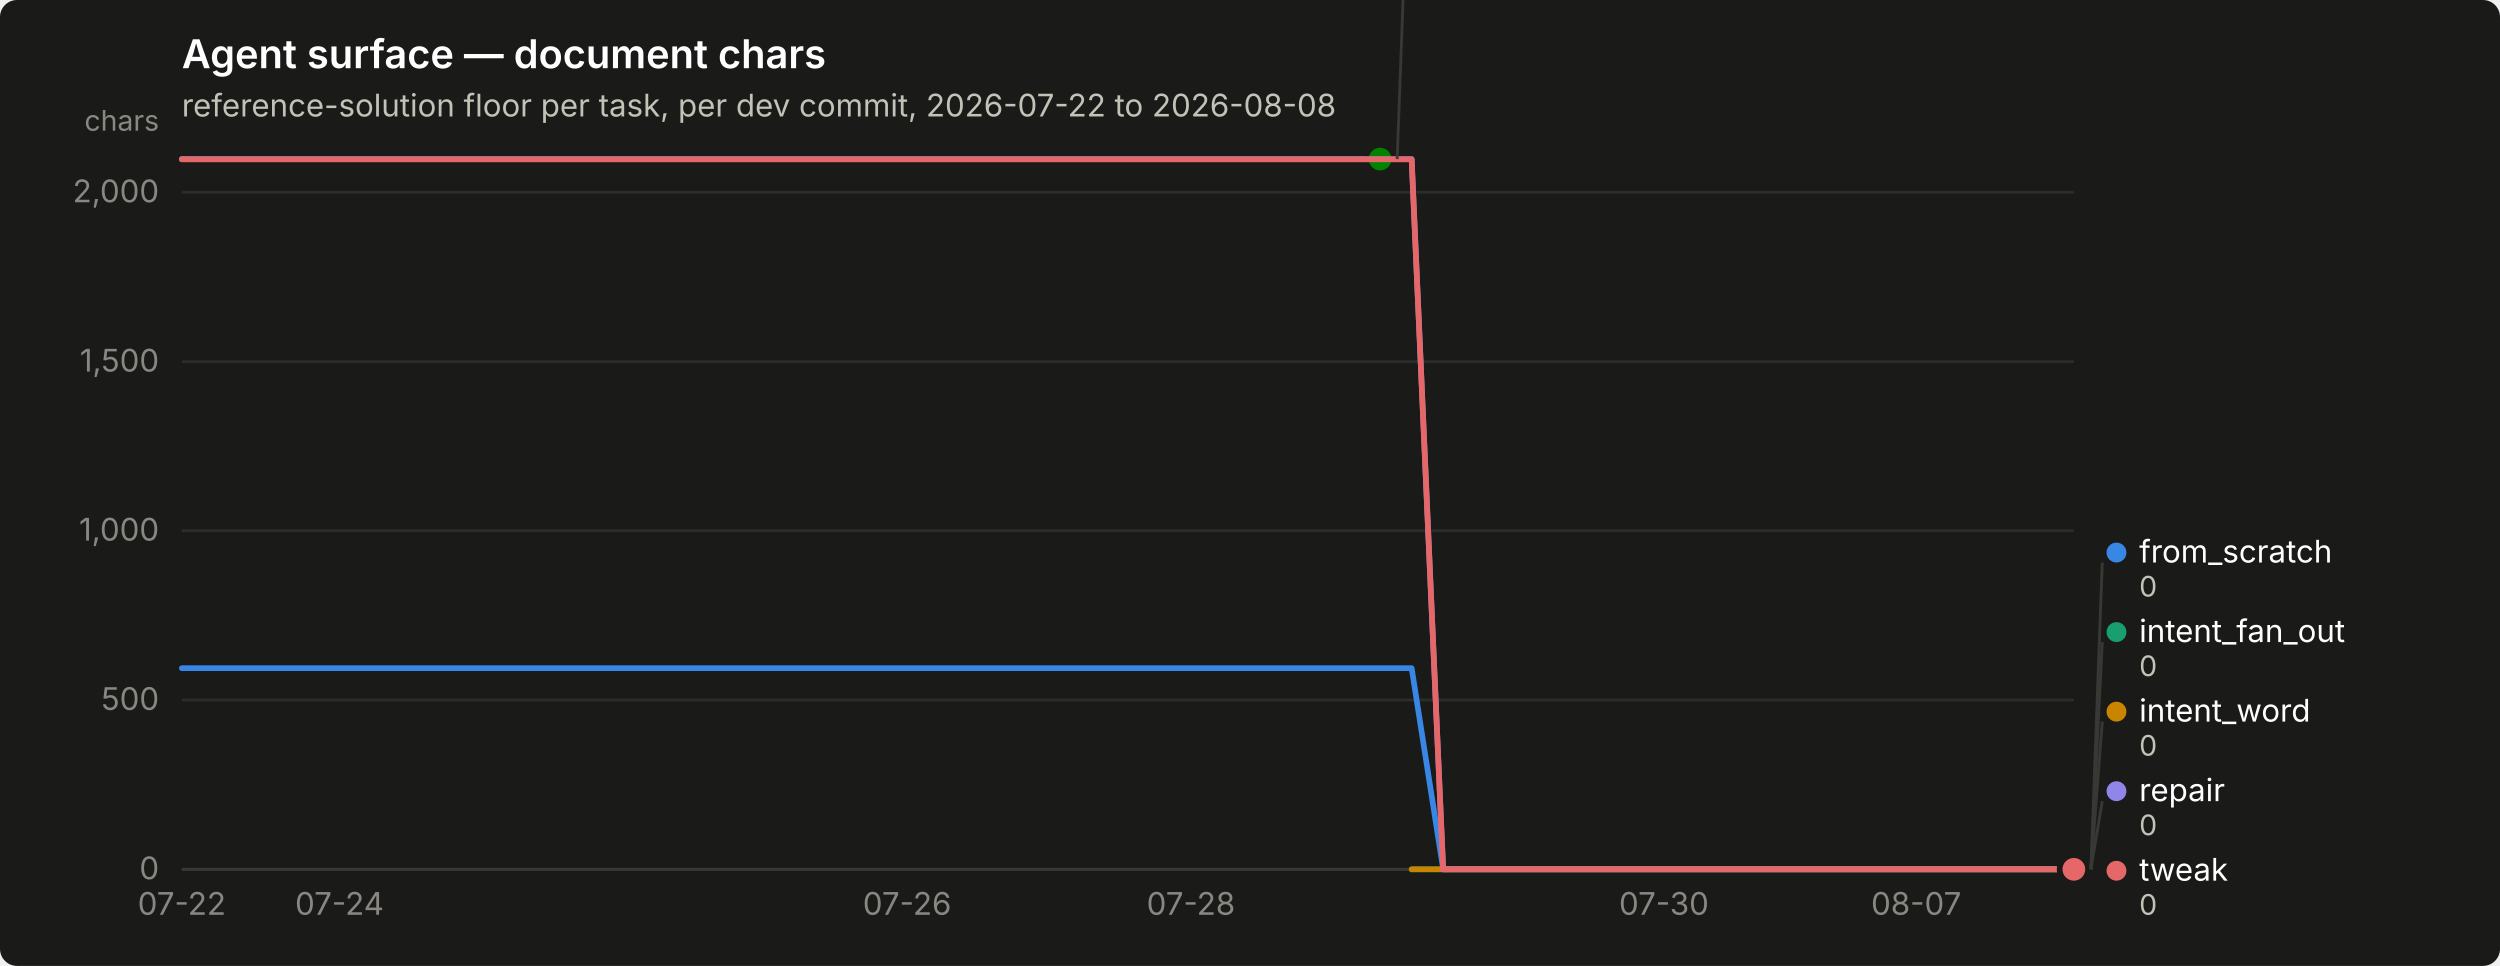
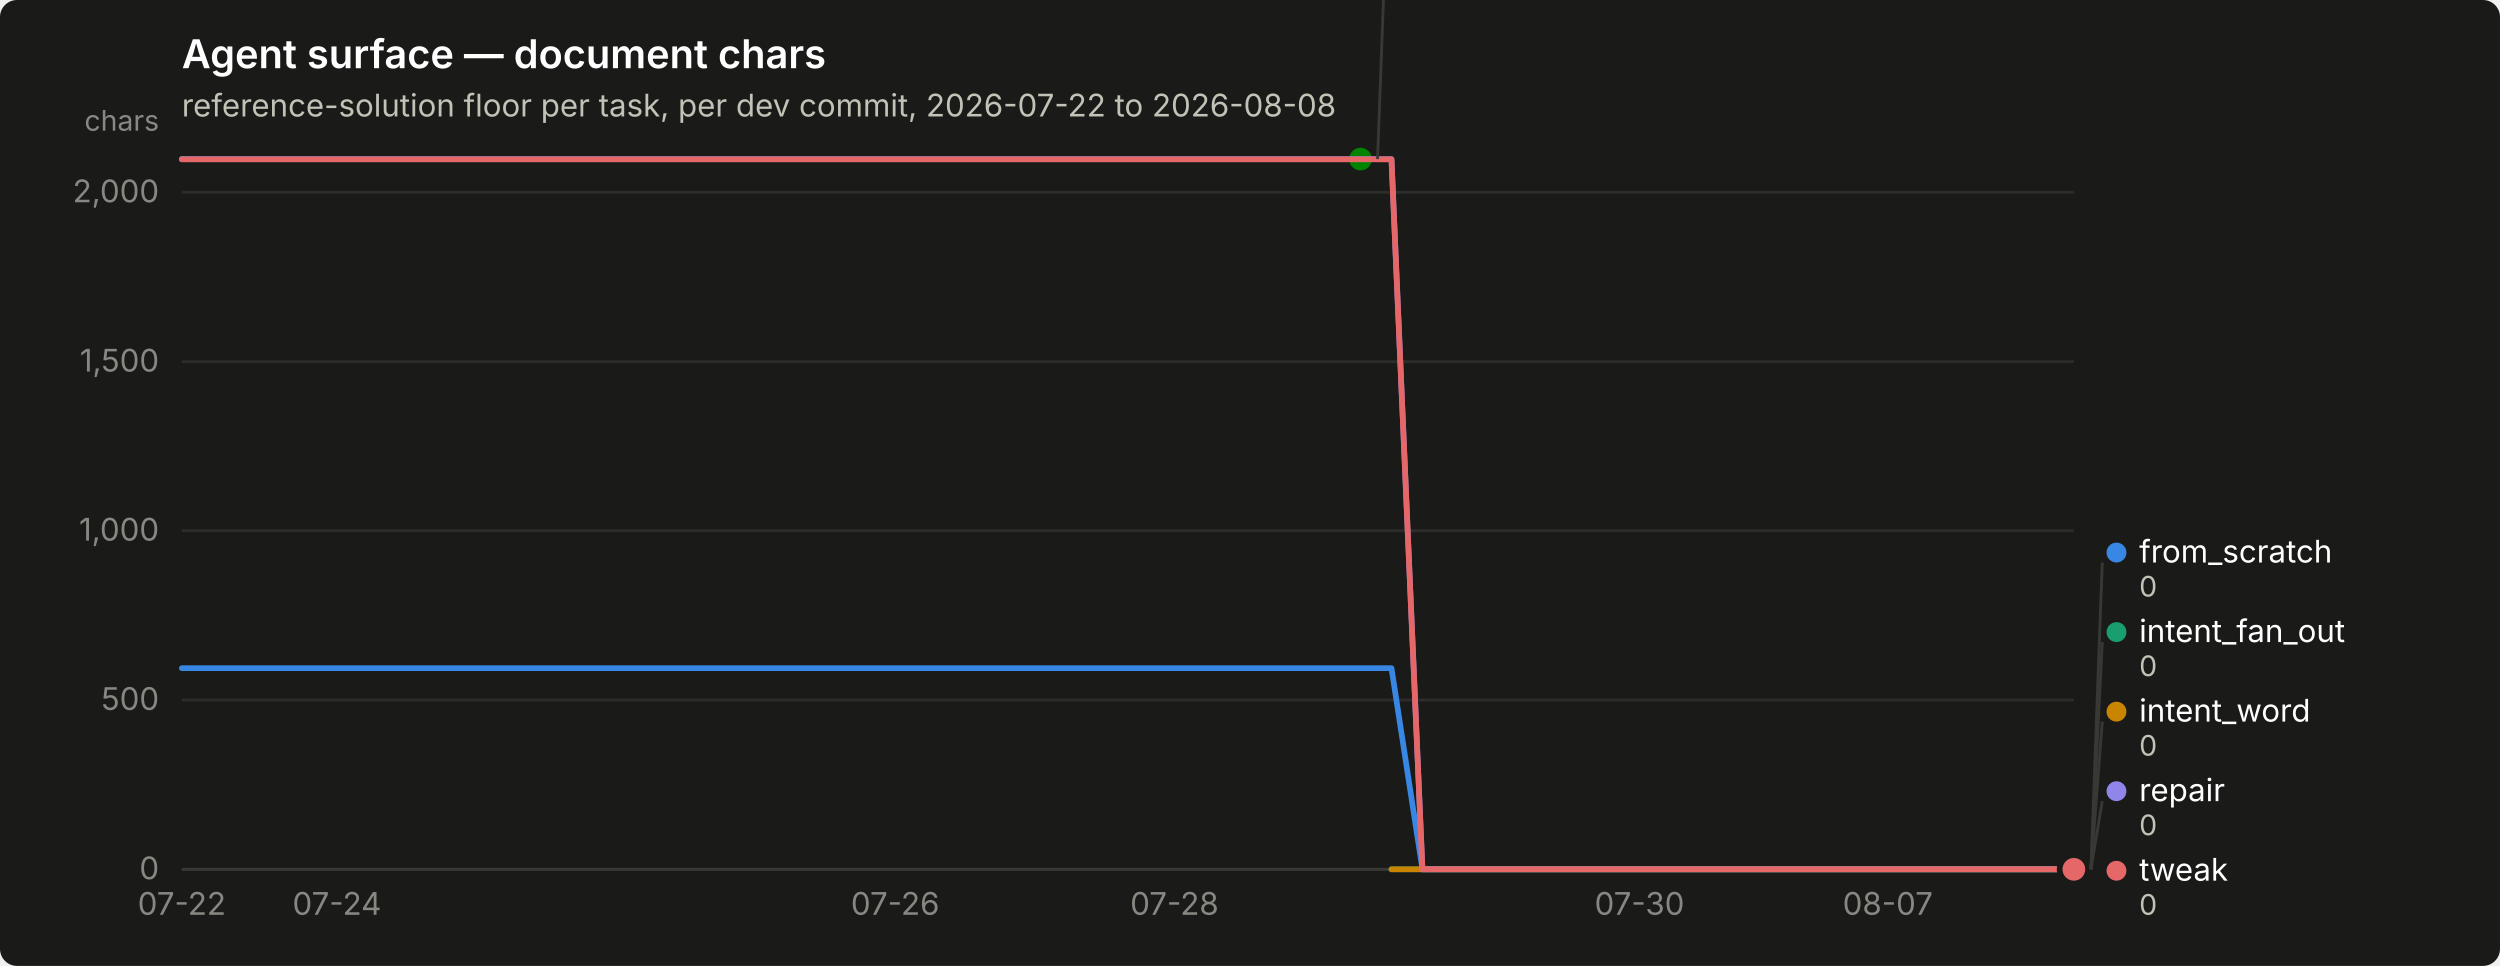
<svg xmlns="http://www.w3.org/2000/svg" width="880" height="340" viewBox="0 0 880 340" role="img" aria-label="Agent surface — document chars">
  <rect width="880" height="340" rx="6" fill="#1a1a19" />
  <text x="64" y="24" font-family="system-ui, -apple-system, &quot;Segoe UI&quot;, sans-serif" font-size="14" font-weight="600" fill="#ffffff">Agent surface — document chars</text>
  <text x="64" y="41" font-family="system-ui, -apple-system, &quot;Segoe UI&quot;, sans-serif" font-size="11" fill="#c3c2b7">reference-solution floor per task, per dev commit, 2026-07-22 to 2026-08-08</text>
  <line x1="64" y1="306.0" x2="730" y2="306.0" stroke="#2c2c2a" stroke-width="1" />
  <text x="56" y="309.5" text-anchor="end" font-family="system-ui, -apple-system, &quot;Segoe UI&quot;, sans-serif" font-size="11" style="font-variant-numeric: tabular-nums" fill="#898781">0</text>
  <line x1="64" y1="246.4" x2="730" y2="246.4" stroke="#2c2c2a" stroke-width="1" />
  <text x="56" y="249.9" text-anchor="end" font-family="system-ui, -apple-system, &quot;Segoe UI&quot;, sans-serif" font-size="11" style="font-variant-numeric: tabular-nums" fill="#898781">500</text>
  <line x1="64" y1="186.8" x2="730" y2="186.8" stroke="#2c2c2a" stroke-width="1" />
  <text x="56" y="190.3" text-anchor="end" font-family="system-ui, -apple-system, &quot;Segoe UI&quot;, sans-serif" font-size="11" style="font-variant-numeric: tabular-nums" fill="#898781">1,000</text>
  <line x1="64" y1="127.3" x2="730" y2="127.3" stroke="#2c2c2a" stroke-width="1" />
  <text x="56" y="130.8" text-anchor="end" font-family="system-ui, -apple-system, &quot;Segoe UI&quot;, sans-serif" font-size="11" style="font-variant-numeric: tabular-nums" fill="#898781">1,500</text>
  <line x1="64" y1="67.7" x2="730" y2="67.7" stroke="#2c2c2a" stroke-width="1" />
  <text x="56" y="71.2" text-anchor="end" font-family="system-ui, -apple-system, &quot;Segoe UI&quot;, sans-serif" font-size="11" style="font-variant-numeric: tabular-nums" fill="#898781">2,000</text>
  <text x="56" y="46" text-anchor="end" font-family="system-ui, -apple-system, &quot;Segoe UI&quot;, sans-serif" font-size="10" fill="#898781">chars</text>
  <line x1="64" y1="306" x2="730" y2="306" stroke="#383835" stroke-width="1" />
  <text x="64.0" y="322" text-anchor="middle" font-family="system-ui, -apple-system, &quot;Segoe UI&quot;, sans-serif" font-size="11" style="font-variant-numeric: tabular-nums" fill="#898781">07-22</text>
-   <text x="119.5" y="322" text-anchor="middle" font-family="system-ui, -apple-system, &quot;Segoe UI&quot;, sans-serif" font-size="11" style="font-variant-numeric: tabular-nums" fill="#898781">07-24</text>
-   <text x="319.3" y="322" text-anchor="middle" font-family="system-ui, -apple-system, &quot;Segoe UI&quot;, sans-serif" font-size="11" style="font-variant-numeric: tabular-nums" fill="#898781">07-26</text>
-   <text x="419.2" y="322" text-anchor="middle" font-family="system-ui, -apple-system, &quot;Segoe UI&quot;, sans-serif" font-size="11" style="font-variant-numeric: tabular-nums" fill="#898781">07-28</text>
-   <text x="585.7" y="322" text-anchor="middle" font-family="system-ui, -apple-system, &quot;Segoe UI&quot;, sans-serif" font-size="11" style="font-variant-numeric: tabular-nums" fill="#898781">07-30</text>
-   <text x="674.5" y="322" text-anchor="middle" font-family="system-ui, -apple-system, &quot;Segoe UI&quot;, sans-serif" font-size="11" style="font-variant-numeric: tabular-nums" fill="#898781">08-07</text>
-   <path d="M64.0,235.2 L75.1,235.2 L86.2,235.2 L97.3,235.2 L108.4,235.2 L119.5,235.2 L130.6,235.2 L141.7,235.2 L152.8,235.2 L163.9,235.2 L175.0,235.2 L186.1,235.2 L197.2,235.2 L208.3,235.2 L219.4,235.2 L230.5,235.2 L241.6,235.2 L252.7,235.2 L263.8,235.2 L274.9,235.2 L286.0,235.2 L297.1,235.2 L308.2,235.2 L319.3,235.2 L330.4,235.2 L341.5,235.2 L352.6,235.2 L363.7,235.2 L374.8,235.2 L385.9,235.2 L397.0,235.2 L408.1,235.2 L419.2,235.2 L430.3,235.2 L441.4,235.2 L452.5,235.2 L463.6,235.2 L474.7,235.2 L485.8,235.2 L496.9,235.2 L508.0,306.0 L519.1,306.0 L530.2,306.0 L541.3,306.0 L552.4,306.0 L563.5,306.0 L574.6,306.0 L585.7,306.0 L596.8,306.0 L607.9,306.0 L619.0,306.0 L630.1,306.0 L641.2,306.0 L652.3,306.0 L663.4,306.0 L674.5,306.0 L685.6,306.0 L696.7,306.0 L707.8,306.0 L718.9,306.0 L730.0,306.0" fill="none" stroke="#3987e5" stroke-width="2" stroke-linejoin="round" stroke-linecap="round" />
+   <text x="118.6" y="322" text-anchor="middle" font-family="system-ui, -apple-system, &quot;Segoe UI&quot;, sans-serif" font-size="11" style="font-variant-numeric: tabular-nums" fill="#898781">07-24</text>
+   <text x="315.1" y="322" text-anchor="middle" font-family="system-ui, -apple-system, &quot;Segoe UI&quot;, sans-serif" font-size="11" style="font-variant-numeric: tabular-nums" fill="#898781">07-26</text>
+   <text x="413.4" y="322" text-anchor="middle" font-family="system-ui, -apple-system, &quot;Segoe UI&quot;, sans-serif" font-size="11" style="font-variant-numeric: tabular-nums" fill="#898781">07-28</text>
+   <text x="577.1" y="322" text-anchor="middle" font-family="system-ui, -apple-system, &quot;Segoe UI&quot;, sans-serif" font-size="11" style="font-variant-numeric: tabular-nums" fill="#898781">07-30</text>
+   <text x="664.5" y="322" text-anchor="middle" font-family="system-ui, -apple-system, &quot;Segoe UI&quot;, sans-serif" font-size="11" style="font-variant-numeric: tabular-nums" fill="#898781">08-07</text>
+   <path d="M64.0,235.2 L74.9,235.2 L85.8,235.2 L96.8,235.2 L107.7,235.2 L118.6,235.2 L129.5,235.2 L140.4,235.2 L151.3,235.2 L162.3,235.2 L173.2,235.2 L184.1,235.2 L195.0,235.2 L205.9,235.2 L216.9,235.2 L227.8,235.2 L238.7,235.2 L249.6,235.2 L260.5,235.2 L271.4,235.2 L282.4,235.2 L293.3,235.2 L304.2,235.2 L315.1,235.2 L326.0,235.2 L337.0,235.2 L347.9,235.2 L358.8,235.2 L369.7,235.2 L380.6,235.2 L391.5,235.2 L402.5,235.2 L413.4,235.2 L424.3,235.2 L435.2,235.2 L446.1,235.2 L457.0,235.2 L468.0,235.2 L478.9,235.2 L489.8,235.2 L500.7,306.0 L511.6,306.0 L522.6,306.0 L533.5,306.0 L544.4,306.0 L555.3,306.0 L566.2,306.0 L577.1,306.0 L588.1,306.0 L599.0,306.0 L609.9,306.0 L620.8,306.0 L631.7,306.0 L642.7,306.0 L653.6,306.0 L664.5,306.0 L675.4,306.0 L686.3,306.0 L697.2,306.0 L708.2,306.0 L719.1,306.0 L730.0,306.0" fill="none" stroke="#3987e5" stroke-width="2" stroke-linejoin="round" stroke-linecap="round" />
  <circle cx="730.0" cy="306.0" r="6" fill="#1a1a19" />
  <circle cx="730.0" cy="306.0" r="4" fill="#3987e5" />
-   <path d="M496.9,306.0 L508.0,306.0 L519.1,306.0 L530.2,306.0 L541.3,306.0 L552.4,306.0 L563.5,306.0 L574.6,306.0 L585.7,306.0 L596.8,306.0 L607.9,306.0 L619.0,306.0 L630.1,306.0 L641.2,306.0 L652.3,306.0 L663.4,306.0 L674.5,306.0 L685.6,306.0 L696.7,306.0 L707.8,306.0 L718.9,306.0 L730.0,306.0" fill="none" stroke="#199e70" stroke-width="2" stroke-linejoin="round" stroke-linecap="round" />
+   <path d="M489.8,306.0 L500.7,306.0 L511.6,306.0 L522.6,306.0 L533.5,306.0 L544.4,306.0 L555.3,306.0 L566.2,306.0 L577.1,306.0 L588.1,306.0 L599.0,306.0 L609.9,306.0 L620.8,306.0 L631.7,306.0 L642.7,306.0 L653.6,306.0 L664.5,306.0 L675.4,306.0 L686.3,306.0 L697.2,306.0 L708.2,306.0 L719.1,306.0 L730.0,306.0" fill="none" stroke="#199e70" stroke-width="2" stroke-linejoin="round" stroke-linecap="round" />
  <circle cx="730.0" cy="306.0" r="6" fill="#1a1a19" />
  <circle cx="730.0" cy="306.0" r="4" fill="#199e70" />
-   <path d="M496.9,306.0 L508.0,306.0 L519.1,306.0 L530.2,306.0 L541.3,306.0 L552.4,306.0 L563.5,306.0 L574.6,306.0 L585.7,306.0 L596.8,306.0 L607.9,306.0 L619.0,306.0 L630.1,306.0 L641.2,306.0 L652.3,306.0 L663.4,306.0 L674.5,306.0 L685.6,306.0 L696.7,306.0 L707.8,306.0 L718.9,306.0 L730.0,306.0" fill="none" stroke="#c98500" stroke-width="2" stroke-linejoin="round" stroke-linecap="round" />
+   <path d="M489.8,306.0 L500.7,306.0 L511.6,306.0 L522.6,306.0 L533.5,306.0 L544.4,306.0 L555.3,306.0 L566.2,306.0 L577.1,306.0 L588.1,306.0 L599.0,306.0 L609.9,306.0 L620.8,306.0 L631.7,306.0 L642.7,306.0 L653.6,306.0 L664.5,306.0 L675.4,306.0 L686.3,306.0 L697.2,306.0 L708.2,306.0 L719.1,306.0 L730.0,306.0" fill="none" stroke="#c98500" stroke-width="2" stroke-linejoin="round" stroke-linecap="round" />
  <circle cx="730.0" cy="306.0" r="6" fill="#1a1a19" />
  <circle cx="730.0" cy="306.0" r="4" fill="#c98500" />
-   <path d="M64.0,56.0 L75.1,56.0 L86.2,56.0 L97.3,56.0 L108.4,56.0 L119.5,56.0 L130.6,56.0 L141.7,56.0 L152.8,56.0 L163.9,56.0 L175.0,56.0 L186.1,56.0 L197.2,56.0 L208.3,56.0 L219.4,56.0 L230.5,56.0 L241.6,56.0 L252.7,56.0 L263.8,56.0 L274.9,56.0 L286.0,56.0 L297.1,56.0 L308.2,56.0 L319.3,56.0 L330.4,56.0 L341.5,56.0 L352.6,56.0 L363.7,56.0 L374.8,56.0 L385.9,56.0 L397.0,56.0 L408.1,56.0 L419.2,56.0 L430.3,56.0 L441.4,56.0 L452.5,56.0 L463.6,56.0 L474.7,56.0 L485.8,56.0" fill="none" stroke="#008300" stroke-width="2" stroke-linejoin="round" stroke-linecap="round" />
-   <circle cx="485.8" cy="56.0" r="6" fill="#1a1a19" />
-   <circle cx="485.8" cy="56.0" r="4" fill="#008300" />
-   <path d="M64.0,56.0 L75.1,56.0 L86.2,56.0 L97.3,56.0 L108.4,56.0 L119.5,56.0 L130.6,56.0 L141.7,56.0 L152.8,56.0 L163.9,56.0 L175.0,56.0 L186.1,56.0 L197.2,56.0 L208.3,56.0 L219.4,56.0 L230.5,56.0 L241.6,56.0 L252.7,56.0 L263.8,56.0 L274.9,56.0 L286.0,56.0 L297.1,56.0 L308.2,56.0 L319.3,56.0 L330.4,56.0 L341.5,56.0 L352.6,56.0 L363.7,56.0 L374.8,56.0 L385.9,56.0 L397.0,56.0 L408.1,56.0 L419.2,56.0 L430.3,56.0 L441.4,56.0 L452.5,56.0 L463.6,56.0 L474.7,56.0 L485.8,56.0 L496.9,56.0 L508.0,306.0 L519.1,306.0 L530.2,306.0 L541.3,306.0 L552.4,306.0 L563.5,306.0 L574.6,306.0 L585.7,306.0 L596.8,306.0 L607.9,306.0 L619.0,306.0 L630.1,306.0 L641.2,306.0 L652.3,306.0 L663.4,306.0 L674.5,306.0 L685.6,306.0 L696.7,306.0 L707.8,306.0 L718.9,306.0 L730.0,306.0" fill="none" stroke="#9085e9" stroke-width="2" stroke-linejoin="round" stroke-linecap="round" />
+   <path d="M64.0,56.0 L74.9,56.0 L85.8,56.0 L96.8,56.0 L107.7,56.0 L118.6,56.0 L129.5,56.0 L140.4,56.0 L151.3,56.0 L162.3,56.0 L173.2,56.0 L184.1,56.0 L195.0,56.0 L205.9,56.0 L216.9,56.0 L227.8,56.0 L238.7,56.0 L249.6,56.0 L260.5,56.0 L271.4,56.0 L282.4,56.0 L293.3,56.0 L304.2,56.0 L315.1,56.0 L326.0,56.0 L337.0,56.0 L347.9,56.0 L358.8,56.0 L369.7,56.0 L380.6,56.0 L391.5,56.0 L402.5,56.0 L413.4,56.0 L424.3,56.0 L435.2,56.0 L446.1,56.0 L457.0,56.0 L468.0,56.0 L478.9,56.0" fill="none" stroke="#008300" stroke-width="2" stroke-linejoin="round" stroke-linecap="round" />
+   <circle cx="478.9" cy="56.0" r="6" fill="#1a1a19" />
+   <circle cx="478.9" cy="56.0" r="4" fill="#008300" />
+   <path d="M64.0,56.0 L74.9,56.0 L85.8,56.0 L96.8,56.0 L107.7,56.0 L118.6,56.0 L129.5,56.0 L140.4,56.0 L151.3,56.0 L162.3,56.0 L173.2,56.0 L184.1,56.0 L195.0,56.0 L205.9,56.0 L216.9,56.0 L227.8,56.0 L238.7,56.0 L249.6,56.0 L260.5,56.0 L271.4,56.0 L282.4,56.0 L293.3,56.0 L304.2,56.0 L315.1,56.0 L326.0,56.0 L337.0,56.0 L347.9,56.0 L358.8,56.0 L369.7,56.0 L380.6,56.0 L391.5,56.0 L402.5,56.0 L413.4,56.0 L424.3,56.0 L435.2,56.0 L446.1,56.0 L457.0,56.0 L468.0,56.0 L478.9,56.0 L489.8,56.0 L500.7,306.0 L511.6,306.0 L522.6,306.0 L533.5,306.0 L544.4,306.0 L555.3,306.0 L566.2,306.0 L577.1,306.0 L588.1,306.0 L599.0,306.0 L609.9,306.0 L620.8,306.0 L631.7,306.0 L642.7,306.0 L653.6,306.0 L664.5,306.0 L675.4,306.0 L686.3,306.0 L697.2,306.0 L708.2,306.0 L719.1,306.0 L730.0,306.0" fill="none" stroke="#9085e9" stroke-width="2" stroke-linejoin="round" stroke-linecap="round" />
  <circle cx="730.0" cy="306.0" r="6" fill="#1a1a19" />
  <circle cx="730.0" cy="306.0" r="4" fill="#9085e9" />
-   <path d="M64.0,56.1 L75.1,56.1 L86.2,56.1 L97.3,56.1 L108.4,56.1 L119.5,56.1 L130.6,56.1 L141.7,56.1 L152.8,56.1 L163.9,56.1 L175.0,56.1 L186.1,56.1 L197.2,56.1 L208.3,56.1 L219.4,56.1 L230.5,56.1 L241.6,56.1 L252.7,56.1 L263.8,56.1 L274.9,56.1 L286.0,56.1 L297.1,56.1 L308.2,56.1 L319.3,56.1 L330.4,56.1 L341.5,56.1 L352.6,56.1 L363.7,56.1 L374.8,56.1 L385.9,56.1 L397.0,56.1 L408.1,56.1 L419.2,56.1 L430.3,56.1 L441.4,56.1 L452.5,56.1 L463.6,56.1 L474.7,56.1 L485.8,56.1 L496.9,56.1 L508.0,306.0 L519.1,306.0 L530.2,306.0 L541.3,306.0 L552.4,306.0 L563.5,306.0 L574.6,306.0 L585.7,306.0 L596.8,306.0 L607.9,306.0 L619.0,306.0 L630.1,306.0 L641.2,306.0 L652.3,306.0 L663.4,306.0 L674.5,306.0 L685.6,306.0 L696.7,306.0 L707.8,306.0 L718.9,306.0 L730.0,306.0" fill="none" stroke="#e66767" stroke-width="2" stroke-linejoin="round" stroke-linecap="round" />
+   <path d="M64.0,56.1 L74.9,56.1 L85.8,56.1 L96.8,56.1 L107.7,56.1 L118.6,56.1 L129.5,56.1 L140.4,56.1 L151.3,56.1 L162.3,56.1 L173.2,56.1 L184.1,56.1 L195.0,56.1 L205.9,56.1 L216.9,56.1 L227.8,56.1 L238.7,56.1 L249.6,56.1 L260.5,56.1 L271.4,56.1 L282.4,56.1 L293.3,56.1 L304.2,56.1 L315.1,56.1 L326.0,56.1 L337.0,56.1 L347.9,56.1 L358.8,56.1 L369.7,56.1 L380.6,56.1 L391.5,56.1 L402.5,56.1 L413.4,56.1 L424.3,56.1 L435.2,56.1 L446.1,56.1 L457.0,56.1 L468.0,56.1 L478.9,56.1 L489.8,56.1 L500.7,306.0 L511.6,306.0 L522.6,306.0 L533.5,306.0 L544.4,306.0 L555.3,306.0 L566.2,306.0 L577.1,306.0 L588.1,306.0 L599.0,306.0 L609.9,306.0 L620.8,306.0 L631.7,306.0 L642.7,306.0 L653.6,306.0 L664.5,306.0 L675.4,306.0 L686.3,306.0 L697.2,306.0 L708.2,306.0 L719.1,306.0 L730.0,306.0" fill="none" stroke="#e66767" stroke-width="2" stroke-linejoin="round" stroke-linecap="round" />
  <circle cx="730.0" cy="306.0" r="6" fill="#1a1a19" />
  <circle cx="730.0" cy="306.0" r="4" fill="#e66767" />
-   <line x1="491.8" y1="56.0" x2="495.8" y2="-52.0" stroke="#383835" stroke-width="1" />
-   <circle cx="500.8" cy="-55.5" r="3.5" fill="#008300" />
-   <text x="508.8" y="-52.0" font-family="system-ui, -apple-system, &quot;Segoe UI&quot;, sans-serif" font-size="11" fill="#ffffff">nudge</text>
-   <text x="508.8" y="-40.0" font-family="system-ui, -apple-system, &quot;Segoe UI&quot;, sans-serif" font-size="10" style="font-variant-numeric: tabular-nums" fill="#c3c2b7">2,098</text>
+   <line x1="484.9" y1="56.0" x2="488.9" y2="-52.0" stroke="#383835" stroke-width="1" />
+   <circle cx="493.885" cy="-55.5" r="3.5" fill="#008300" />
+   <text x="501.885" y="-52.0" font-family="system-ui, -apple-system, &quot;Segoe UI&quot;, sans-serif" font-size="11" fill="#ffffff">nudge</text>
+   <text x="501.885" y="-40.0" font-family="system-ui, -apple-system, &quot;Segoe UI&quot;, sans-serif" font-size="10" style="font-variant-numeric: tabular-nums" fill="#c3c2b7">2,098</text>
  <line x1="736.0" y1="306.0" x2="740.0" y2="198.0" stroke="#383835" stroke-width="1" />
  <circle cx="745.0" cy="194.5" r="3.5" fill="#3987e5" />
  <text x="753.0" y="198.0" font-family="system-ui, -apple-system, &quot;Segoe UI&quot;, sans-serif" font-size="11" fill="#ffffff">from_scratch</text>
  <text x="753.0" y="210.0" font-family="system-ui, -apple-system, &quot;Segoe UI&quot;, sans-serif" font-size="10" style="font-variant-numeric: tabular-nums" fill="#c3c2b7">0</text>
  <line x1="736.0" y1="306.0" x2="740.0" y2="226.0" stroke="#383835" stroke-width="1" />
  <circle cx="745.0" cy="222.5" r="3.5" fill="#199e70" />
  <text x="753.0" y="226.0" font-family="system-ui, -apple-system, &quot;Segoe UI&quot;, sans-serif" font-size="11" fill="#ffffff">intent_fan_out</text>
  <text x="753.0" y="238.0" font-family="system-ui, -apple-system, &quot;Segoe UI&quot;, sans-serif" font-size="10" style="font-variant-numeric: tabular-nums" fill="#c3c2b7">0</text>
  <line x1="736.0" y1="306.0" x2="740.0" y2="254.0" stroke="#383835" stroke-width="1" />
  <circle cx="745.0" cy="250.5" r="3.5" fill="#c98500" />
  <text x="753.0" y="254.0" font-family="system-ui, -apple-system, &quot;Segoe UI&quot;, sans-serif" font-size="11" fill="#ffffff">intent_word</text>
  <text x="753.0" y="266.0" font-family="system-ui, -apple-system, &quot;Segoe UI&quot;, sans-serif" font-size="10" style="font-variant-numeric: tabular-nums" fill="#c3c2b7">0</text>
  <line x1="736.0" y1="306.0" x2="740.0" y2="282.0" stroke="#383835" stroke-width="1" />
  <circle cx="745.0" cy="278.5" r="3.5" fill="#9085e9" />
  <text x="753.0" y="282.0" font-family="system-ui, -apple-system, &quot;Segoe UI&quot;, sans-serif" font-size="11" fill="#ffffff">repair</text>
  <text x="753.0" y="294.0" font-family="system-ui, -apple-system, &quot;Segoe UI&quot;, sans-serif" font-size="10" style="font-variant-numeric: tabular-nums" fill="#c3c2b7">0</text>
  <circle cx="745.0" cy="306.5" r="3.5" fill="#e66767" />
  <text x="753.0" y="310.0" font-family="system-ui, -apple-system, &quot;Segoe UI&quot;, sans-serif" font-size="11" fill="#ffffff">tweak</text>
  <text x="753.0" y="322.0" font-family="system-ui, -apple-system, &quot;Segoe UI&quot;, sans-serif" font-size="10" style="font-variant-numeric: tabular-nums" fill="#c3c2b7">0</text>
</svg>
